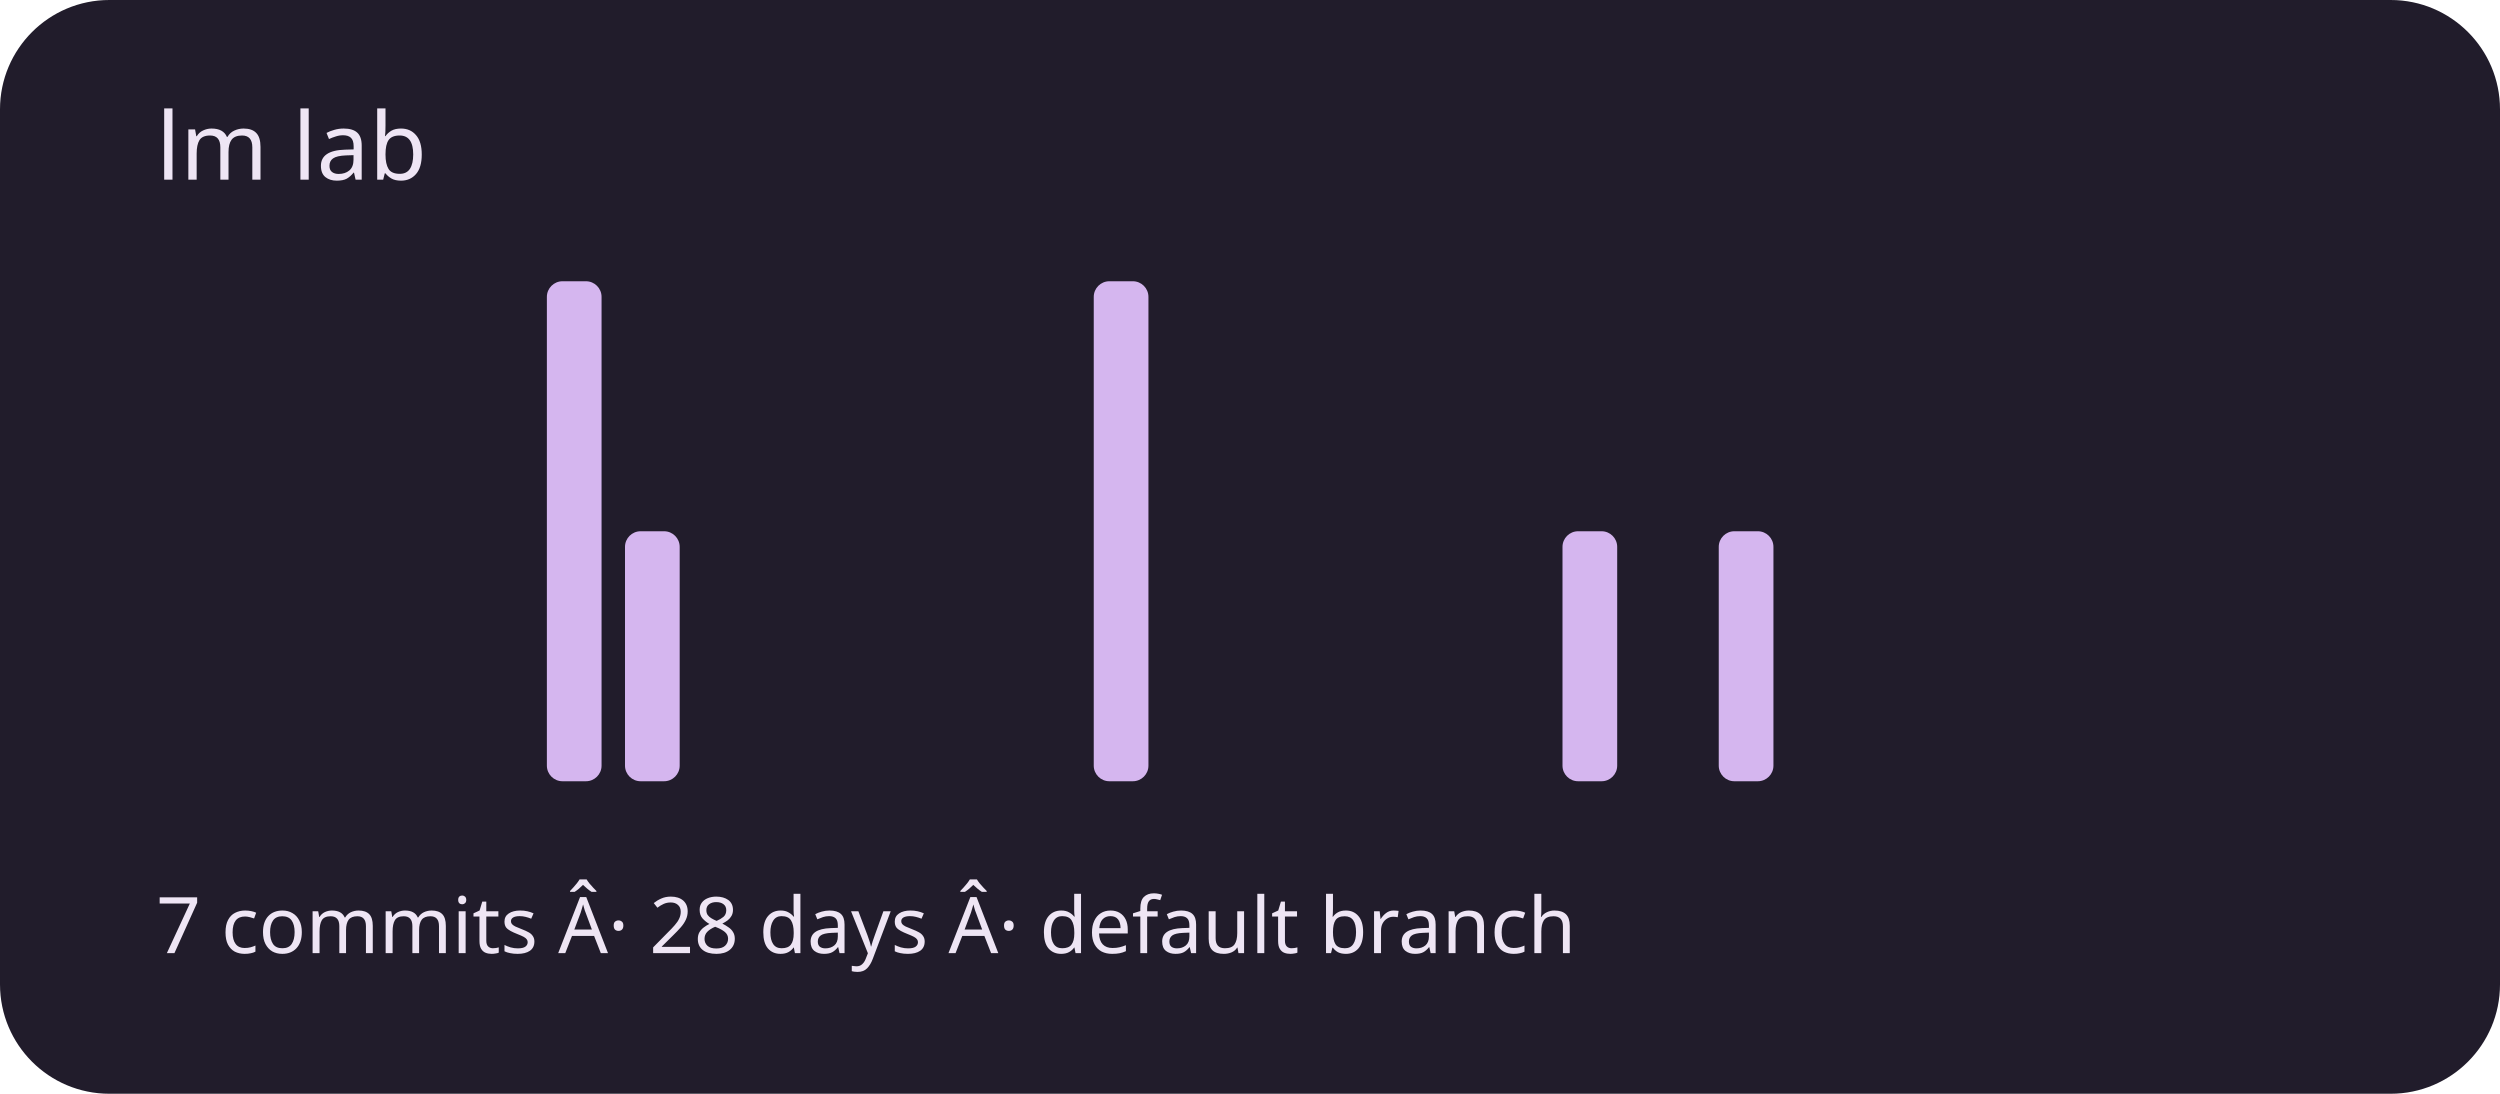
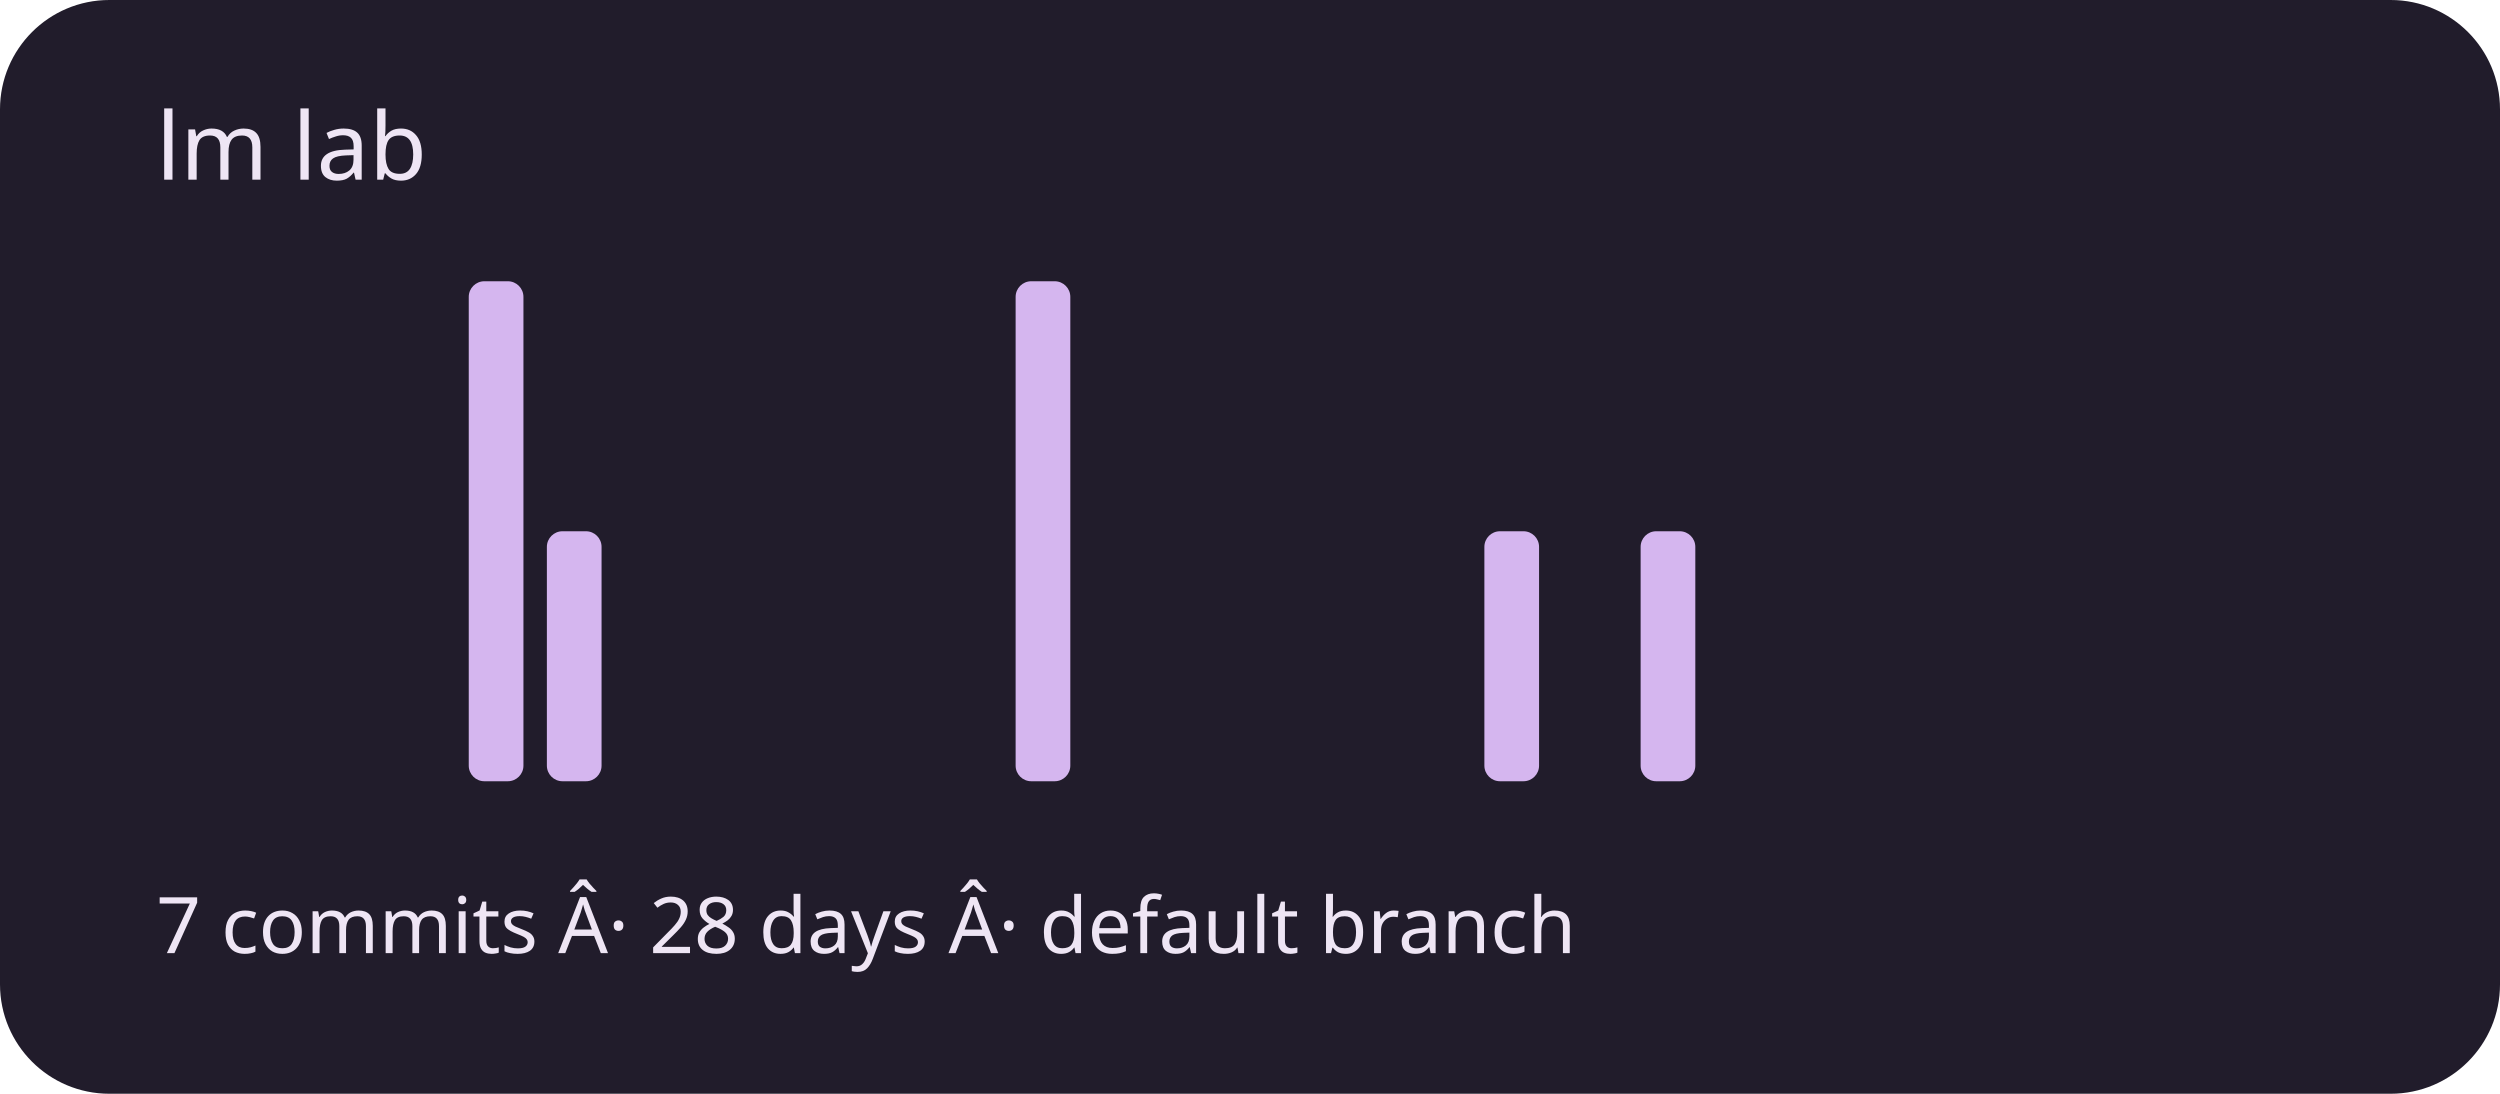
<svg xmlns="http://www.w3.org/2000/svg" viewBox="0 0 320 140" role="img" aria-labelledby="title description">
  <rect width="320" height="140" rx="14" fill="#211c2b" />
  <g fill="#d5b6ef">
    <rect x="20" y="100" width="7" height="0" rx="2" />
    <rect x="30" y="100" width="7" height="0" rx="2" />
    <rect x="40" y="100" width="7" height="0" rx="2" />
    <rect x="50" y="100" width="7" height="0" rx="2" />
-     <rect x="60" y="100" width="7" height="0" rx="2" />
-     <rect x="70" y="36" width="7" height="64" rx="2" />
-     <rect x="80" y="68" width="7" height="32" rx="2" />
+     <rect x="60" y="36" width="7" height="64" rx="2" />
+     <rect x="70" y="68" width="7" height="32" rx="2" />
+     <rect x="80" y="100" width="7" height="0" rx="2" />
    <rect x="90" y="100" width="7" height="0" rx="2" />
    <rect x="100" y="100" width="7" height="0" rx="2" />
    <rect x="110" y="100" width="7" height="0" rx="2" />
    <rect x="120" y="100" width="7" height="0" rx="2" />
-     <rect x="130" y="100" width="7" height="0" rx="2" />
-     <rect x="140" y="36" width="7" height="64" rx="2" />
+     <rect x="130" y="36" width="7" height="64" rx="2" />
+     <rect x="140" y="100" width="7" height="0" rx="2" />
    <rect x="150" y="100" width="7" height="0" rx="2" />
    <rect x="160" y="100" width="7" height="0" rx="2" />
    <rect x="170" y="100" width="7" height="0" rx="2" />
    <rect x="180" y="100" width="7" height="0" rx="2" />
-     <rect x="190" y="100" width="7" height="0" rx="2" />
-     <rect x="200" y="68" width="7" height="32" rx="2" />
-     <rect x="210" y="100" width="7" height="0" rx="2" />
-     <rect x="220" y="68" width="7" height="32" rx="2" />
+     <rect x="190" y="68" width="7" height="32" rx="2" />
+     <rect x="200" y="100" width="7" height="0" rx="2" />
+     <rect x="210" y="68" width="7" height="32" rx="2" />
+     <rect x="220" y="100" width="7" height="0" rx="2" />
    <rect x="230" y="100" width="7" height="0" rx="2" />
    <rect x="240" y="100" width="7" height="0" rx="2" />
    <rect x="250" y="100" width="7" height="0" rx="2" />
    <rect x="260" y="100" width="7" height="0" rx="2" />
    <rect x="270" y="100" width="7" height="0" rx="2" />
    <rect x="280" y="100" width="7" height="0" rx="2" />
    <rect x="290" y="100" width="7" height="0" rx="2" />
  </g>
  <g font-family="system-ui,sans-serif" fill="#eee5f4">
    <text x="20" y="23" font-size="12">lm lab</text>
    <text x="20" y="122" font-size="10">7 commits Â· 28 days Â· default branch</text>
  </g>
</svg>
